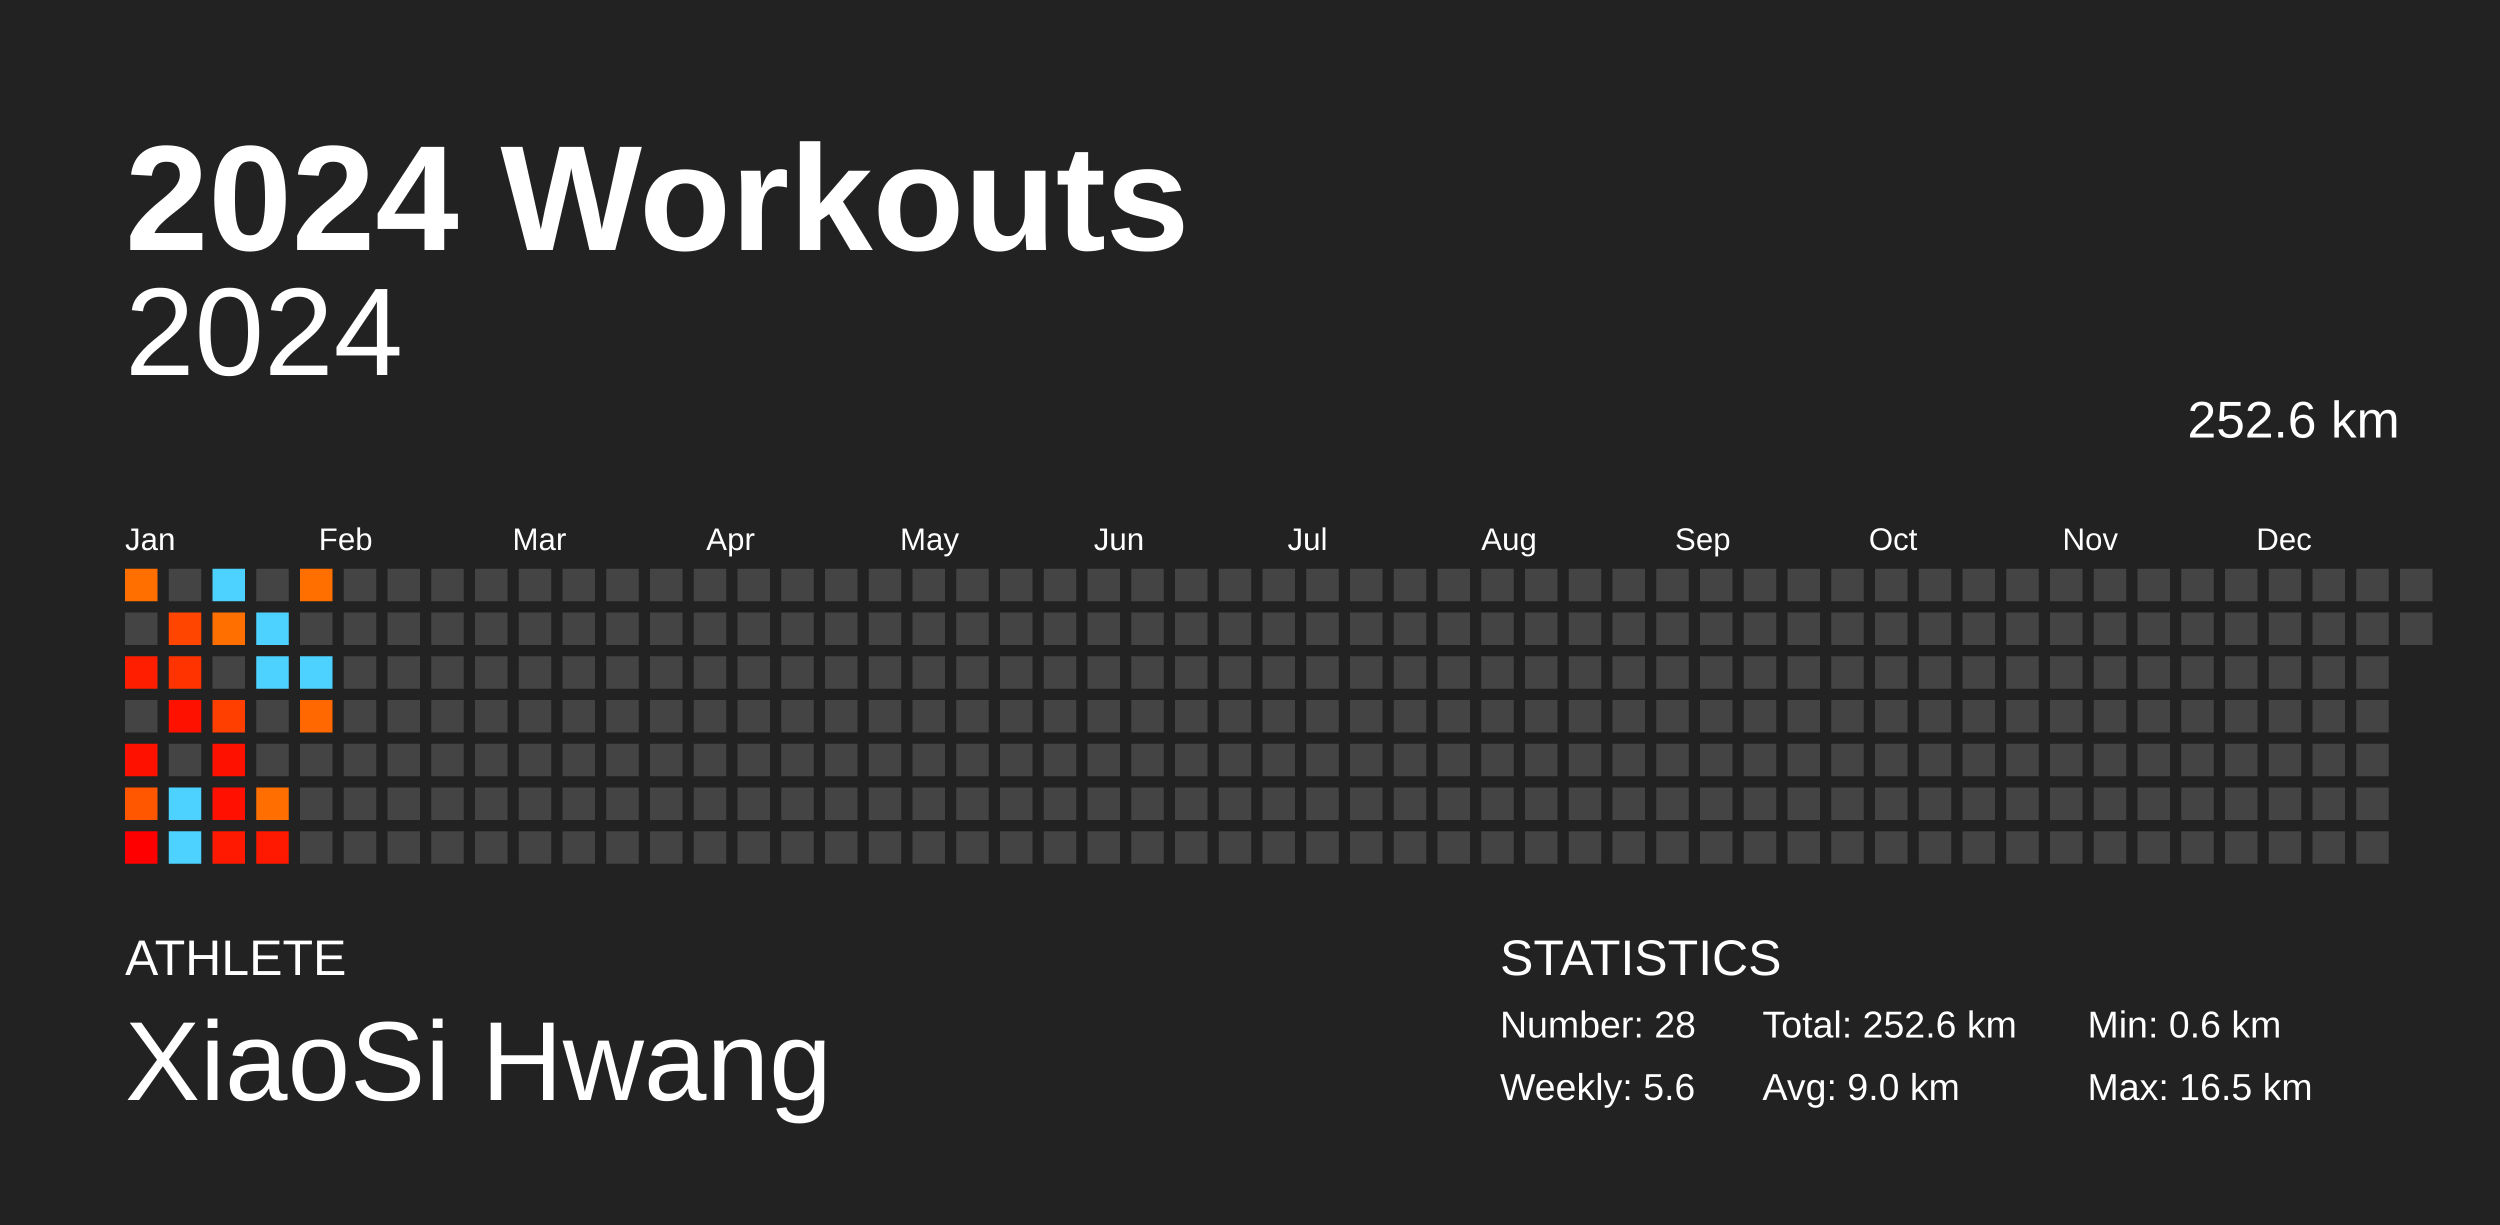
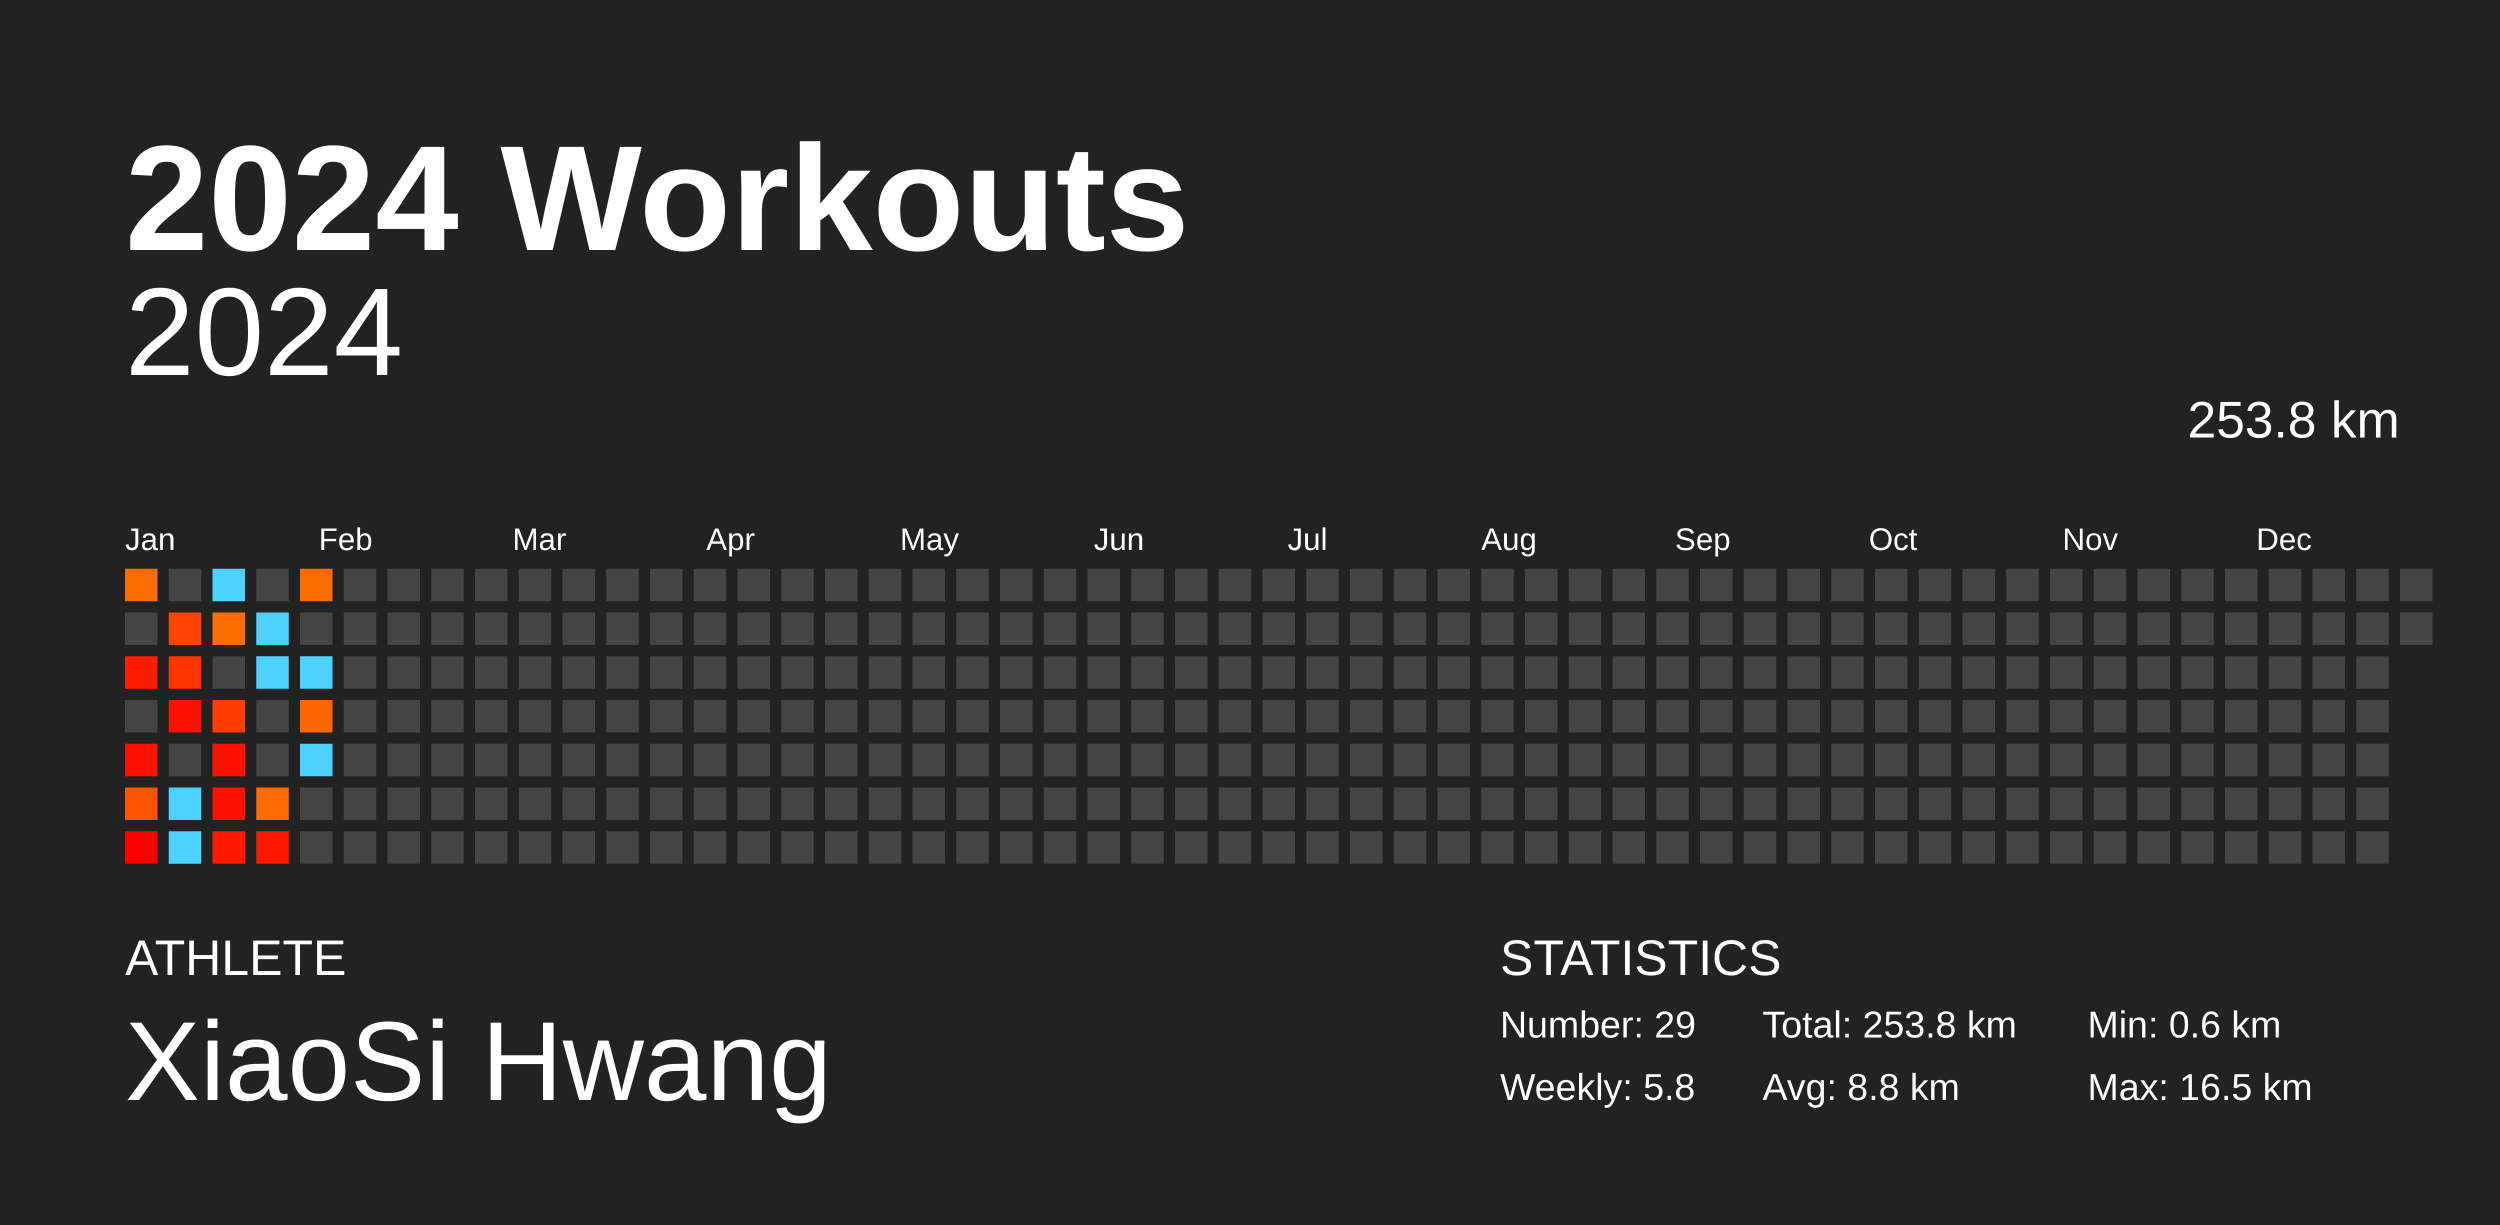
<svg xmlns="http://www.w3.org/2000/svg" baseProfile="full" height="98mm" version="1.1" viewBox="0,0,200,98" width="200mm">
  <defs />
  <rect fill="#222222" height="98" width="200" x="0" y="0" />
  <text fill="#FFFFFF" style="font-size:12px; font-family:Arial; font-weight:bold;" x="10" y="20">2024 Workouts</text>
  <text fill="#FFFFFF" style="font-size:4px; font-family:Arial" x="10" y="78">ATHLETE</text>
  <text fill="#FFFFFF" style="font-size:9px; font-family:Arial" x="10" y="88">XiaoSi Hwang</text>
  <text fill="#FFFFFF" style="font-size:4px; font-family:Arial" x="120" y="78">STATISTICS</text>
-   <text fill="#FFFFFF" style="font-size:3px; font-family:Arial" x="120" y="83">Number: 28</text>
-   <text fill="#FFFFFF" style="font-size:3px; font-family:Arial" x="120" y="88">Weekly: 5.6</text>
-   <text fill="#FFFFFF" style="font-size:3px; font-family:Arial" x="141" y="83">Total: 252.6 km</text>
-   <text fill="#FFFFFF" style="font-size:3px; font-family:Arial" x="141" y="88">Avg: 9.0 km</text>
+   <text fill="#FFFFFF" style="font-size:3px; font-family:Arial" x="120" y="83">Number: 29</text>
+   <text fill="#FFFFFF" style="font-size:3px; font-family:Arial" x="120" y="88">Weekly: 5.8</text>
+   <text fill="#FFFFFF" style="font-size:3px; font-family:Arial" x="141" y="83">Total: 253.8 km</text>
+   <text fill="#FFFFFF" style="font-size:3px; font-family:Arial" x="141" y="88">Avg: 8.8 km</text>
  <text fill="#FFFFFF" style="font-size:3px; font-family:Arial" x="167" y="83">Min: 0.6 km</text>
  <text fill="#FFFFFF" style="font-size:3px; font-family:Arial" x="167" y="88">Max: 16.5 km</text>
  <text alignment-baseline="hanging" fill="#FFFFFF" style="font-size:10.0px; font-family:Arial;" x="10" y="30">2024</text>
-   <text alignment-baseline="hanging" fill="#FFFFFF" style="font-size:4.125px; font-family:Arial;" x="175" y="35">252.6 km</text>
+   <text alignment-baseline="hanging" fill="#FFFFFF" style="font-size:4.125px; font-family:Arial;" x="175" y="35">253.8 km</text>
  <text fill="#FFFFFF" style="font-size:2.5px; font-family:Arial" x="10.0" y="44">Jan</text>
  <text fill="#FFFFFF" style="font-size:2.5px; font-family:Arial" x="25.5" y="44">Feb</text>
  <text fill="#FFFFFF" style="font-size:2.5px; font-family:Arial" x="41.0" y="44">Mar</text>
  <text fill="#FFFFFF" style="font-size:2.5px; font-family:Arial" x="56.5" y="44">Apr</text>
  <text fill="#FFFFFF" style="font-size:2.5px; font-family:Arial" x="72.0" y="44">May</text>
  <text fill="#FFFFFF" style="font-size:2.5px; font-family:Arial" x="87.5" y="44">Jun</text>
  <text fill="#FFFFFF" style="font-size:2.5px; font-family:Arial" x="103.0" y="44">Jul</text>
  <text fill="#FFFFFF" style="font-size:2.5px; font-family:Arial" x="118.5" y="44">Aug</text>
  <text fill="#FFFFFF" style="font-size:2.5px; font-family:Arial" x="134.0" y="44">Sep</text>
  <text fill="#FFFFFF" style="font-size:2.5px; font-family:Arial" x="149.5" y="44">Oct</text>
  <text fill="#FFFFFF" style="font-size:2.5px; font-family:Arial" x="165.0" y="44">Nov</text>
  <text fill="#FFFFFF" style="font-size:2.5px; font-family:Arial" x="180.5" y="44">Dec</text>
-   <rect fill="#ff6f00" height="2.6" width="2.6" x="10.0" y="45.5" />
+   <rect fill="#ff6c00" height="2.6" width="2.6" x="10.0" y="45.5" />
  <rect fill="#444444" height="2.6" width="2.6" x="10.0" y="49.0" />
-   <rect fill="#ff1e00" height="2.6" width="2.6" x="10.0" y="52.5" />
+   <rect fill="#ff1d00" height="2.6" width="2.6" x="10.0" y="52.5" />
  <rect fill="#444444" height="2.6" width="2.6" x="10.0" y="56.0" />
  <rect fill="#ff1100" height="2.6" width="2.6" x="10.0" y="59.5" />
-   <rect fill="#ff5600" height="2.6" width="2.6" x="10.0" y="63.0" />
+   <rect fill="#ff5300" height="2.6" width="2.6" x="10.0" y="63.0" />
  <rect fill="#ff0000" height="2.6" width="2.6" x="10.0" y="66.5" />
  <rect fill="#444444" height="2.6" width="2.6" x="13.5" y="45.5" />
-   <rect fill="#ff4500" height="2.6" width="2.6" x="13.5" y="49.0" />
-   <rect fill="#ff3300" height="2.6" width="2.6" x="13.5" y="52.5" />
+   <rect fill="#ff4300" height="2.6" width="2.6" x="13.5" y="49.0" />
+   <rect fill="#ff3200" height="2.6" width="2.6" x="13.5" y="52.5" />
  <rect fill="#ff1100" height="2.6" width="2.6" x="13.5" y="56.0" />
  <rect fill="#444444" height="2.6" width="2.6" x="13.5" y="59.5" />
  <rect fill="#4dd2ff" height="2.6" width="2.6" x="13.5" y="63.0" />
  <rect fill="#4dd2ff" height="2.6" width="2.6" x="13.5" y="66.5" />
  <rect fill="#4dd2ff" height="2.6" width="2.6" x="17.0" y="45.5" />
-   <rect fill="#ff6f00" height="2.6" width="2.6" x="17.0" y="49.0" />
+   <rect fill="#ff6c00" height="2.6" width="2.6" x="17.0" y="49.0" />
  <rect fill="#444444" height="2.6" width="2.6" x="17.0" y="52.5" />
-   <rect fill="#ff3f00" height="2.6" width="2.6" x="17.0" y="56.0" />
+   <rect fill="#ff3d00" height="2.6" width="2.6" x="17.0" y="56.0" />
  <rect fill="#ff1100" height="2.6" width="2.6" x="17.0" y="59.5" />
  <rect fill="#ff1000" height="2.6" width="2.6" x="17.0" y="63.0" />
-   <rect fill="#ff1900" height="2.6" width="2.6" x="17.0" y="66.5" />
+   <rect fill="#ff1800" height="2.6" width="2.6" x="17.0" y="66.5" />
  <rect fill="#444444" height="2.6" width="2.6" x="20.5" y="45.5" />
  <rect fill="#4dd2ff" height="2.6" width="2.6" x="20.5" y="49.0" />
  <rect fill="#4dd2ff" height="2.6" width="2.6" x="20.5" y="52.5" />
  <rect fill="#444444" height="2.6" width="2.6" x="20.5" y="56.0" />
  <rect fill="#444444" height="2.6" width="2.6" x="20.5" y="59.5" />
-   <rect fill="#ff6e00" height="2.6" width="2.6" x="20.5" y="63.0" />
-   <rect fill="#ff1900" height="2.6" width="2.6" x="20.5" y="66.5" />
-   <rect fill="#ff6f00" height="2.6" width="2.6" x="24.0" y="45.5" />
+   <rect fill="#ff6b00" height="2.6" width="2.6" x="20.5" y="63.0" />
+   <rect fill="#ff1800" height="2.6" width="2.6" x="20.5" y="66.5" />
+   <rect fill="#ff6c00" height="2.6" width="2.6" x="24.0" y="45.5" />
  <rect fill="#444444" height="2.6" width="2.6" x="24.0" y="49.0" />
  <rect fill="#4dd2ff" height="2.6" width="2.6" x="24.0" y="52.5" />
-   <rect fill="#ff6800" height="2.6" width="2.6" x="24.0" y="56.0" />
-   <rect fill="#444444" height="2.6" width="2.6" x="24.0" y="59.5" />
+   <rect fill="#ff6500" height="2.6" width="2.6" x="24.0" y="56.0" />
+   <rect fill="#4dd2ff" height="2.6" width="2.6" x="24.0" y="59.5" />
  <rect fill="#444444" height="2.6" width="2.6" x="24.0" y="63.0" />
  <rect fill="#444444" height="2.6" width="2.6" x="24.0" y="66.5" />
  <rect fill="#444444" height="2.6" width="2.6" x="27.5" y="45.5" />
  <rect fill="#444444" height="2.6" width="2.6" x="27.5" y="49.0" />
  <rect fill="#444444" height="2.6" width="2.6" x="27.5" y="52.5" />
  <rect fill="#444444" height="2.6" width="2.6" x="27.5" y="56.0" />
  <rect fill="#444444" height="2.6" width="2.6" x="27.5" y="59.5" />
  <rect fill="#444444" height="2.6" width="2.6" x="27.5" y="63.0" />
  <rect fill="#444444" height="2.6" width="2.6" x="27.5" y="66.5" />
  <rect fill="#444444" height="2.6" width="2.6" x="31.0" y="45.5" />
  <rect fill="#444444" height="2.6" width="2.6" x="31.0" y="49.0" />
  <rect fill="#444444" height="2.6" width="2.6" x="31.0" y="52.5" />
  <rect fill="#444444" height="2.6" width="2.6" x="31.0" y="56.0" />
  <rect fill="#444444" height="2.6" width="2.6" x="31.0" y="59.5" />
  <rect fill="#444444" height="2.6" width="2.6" x="31.0" y="63.0" />
  <rect fill="#444444" height="2.6" width="2.6" x="31.0" y="66.5" />
  <rect fill="#444444" height="2.6" width="2.6" x="34.5" y="45.5" />
  <rect fill="#444444" height="2.6" width="2.6" x="34.5" y="49.0" />
  <rect fill="#444444" height="2.6" width="2.6" x="34.5" y="52.5" />
  <rect fill="#444444" height="2.6" width="2.6" x="34.5" y="56.0" />
  <rect fill="#444444" height="2.6" width="2.6" x="34.5" y="59.5" />
  <rect fill="#444444" height="2.6" width="2.6" x="34.5" y="63.0" />
  <rect fill="#444444" height="2.6" width="2.6" x="34.5" y="66.5" />
  <rect fill="#444444" height="2.6" width="2.6" x="38.0" y="45.5" />
  <rect fill="#444444" height="2.6" width="2.6" x="38.0" y="49.0" />
  <rect fill="#444444" height="2.6" width="2.6" x="38.0" y="52.5" />
  <rect fill="#444444" height="2.6" width="2.6" x="38.0" y="56.0" />
  <rect fill="#444444" height="2.6" width="2.6" x="38.0" y="59.5" />
  <rect fill="#444444" height="2.6" width="2.6" x="38.0" y="63.0" />
  <rect fill="#444444" height="2.6" width="2.6" x="38.0" y="66.5" />
  <rect fill="#444444" height="2.6" width="2.6" x="41.5" y="45.5" />
  <rect fill="#444444" height="2.6" width="2.6" x="41.5" y="49.0" />
  <rect fill="#444444" height="2.6" width="2.6" x="41.5" y="52.5" />
  <rect fill="#444444" height="2.6" width="2.6" x="41.5" y="56.0" />
  <rect fill="#444444" height="2.6" width="2.6" x="41.5" y="59.5" />
  <rect fill="#444444" height="2.6" width="2.6" x="41.5" y="63.0" />
  <rect fill="#444444" height="2.6" width="2.6" x="41.5" y="66.5" />
  <rect fill="#444444" height="2.6" width="2.6" x="45.0" y="45.5" />
  <rect fill="#444444" height="2.6" width="2.6" x="45.0" y="49.0" />
  <rect fill="#444444" height="2.6" width="2.6" x="45.0" y="52.5" />
  <rect fill="#444444" height="2.6" width="2.6" x="45.0" y="56.0" />
  <rect fill="#444444" height="2.6" width="2.6" x="45.0" y="59.5" />
  <rect fill="#444444" height="2.6" width="2.6" x="45.0" y="63.0" />
  <rect fill="#444444" height="2.6" width="2.6" x="45.0" y="66.5" />
  <rect fill="#444444" height="2.6" width="2.6" x="48.5" y="45.5" />
  <rect fill="#444444" height="2.6" width="2.6" x="48.5" y="49.0" />
  <rect fill="#444444" height="2.6" width="2.6" x="48.5" y="52.5" />
  <rect fill="#444444" height="2.6" width="2.6" x="48.5" y="56.0" />
  <rect fill="#444444" height="2.6" width="2.6" x="48.5" y="59.5" />
  <rect fill="#444444" height="2.6" width="2.6" x="48.5" y="63.0" />
  <rect fill="#444444" height="2.6" width="2.6" x="48.5" y="66.5" />
  <rect fill="#444444" height="2.6" width="2.6" x="52.0" y="45.5" />
  <rect fill="#444444" height="2.6" width="2.6" x="52.0" y="49.0" />
  <rect fill="#444444" height="2.6" width="2.6" x="52.0" y="52.5" />
  <rect fill="#444444" height="2.6" width="2.6" x="52.0" y="56.0" />
  <rect fill="#444444" height="2.6" width="2.6" x="52.0" y="59.5" />
  <rect fill="#444444" height="2.6" width="2.6" x="52.0" y="63.0" />
  <rect fill="#444444" height="2.6" width="2.6" x="52.0" y="66.5" />
  <rect fill="#444444" height="2.6" width="2.6" x="55.5" y="45.5" />
  <rect fill="#444444" height="2.6" width="2.6" x="55.5" y="49.0" />
  <rect fill="#444444" height="2.6" width="2.6" x="55.5" y="52.5" />
  <rect fill="#444444" height="2.6" width="2.6" x="55.5" y="56.0" />
  <rect fill="#444444" height="2.6" width="2.6" x="55.5" y="59.5" />
  <rect fill="#444444" height="2.6" width="2.6" x="55.5" y="63.0" />
  <rect fill="#444444" height="2.6" width="2.6" x="55.5" y="66.5" />
  <rect fill="#444444" height="2.6" width="2.6" x="59.0" y="45.5" />
  <rect fill="#444444" height="2.6" width="2.6" x="59.0" y="49.0" />
  <rect fill="#444444" height="2.6" width="2.6" x="59.0" y="52.5" />
  <rect fill="#444444" height="2.6" width="2.6" x="59.0" y="56.0" />
  <rect fill="#444444" height="2.6" width="2.6" x="59.0" y="59.5" />
  <rect fill="#444444" height="2.6" width="2.6" x="59.0" y="63.0" />
  <rect fill="#444444" height="2.6" width="2.6" x="59.0" y="66.5" />
  <rect fill="#444444" height="2.6" width="2.6" x="62.5" y="45.5" />
  <rect fill="#444444" height="2.6" width="2.6" x="62.5" y="49.0" />
  <rect fill="#444444" height="2.6" width="2.6" x="62.5" y="52.5" />
  <rect fill="#444444" height="2.6" width="2.6" x="62.5" y="56.0" />
  <rect fill="#444444" height="2.6" width="2.6" x="62.5" y="59.5" />
  <rect fill="#444444" height="2.6" width="2.6" x="62.5" y="63.0" />
  <rect fill="#444444" height="2.6" width="2.6" x="62.5" y="66.5" />
  <rect fill="#444444" height="2.6" width="2.6" x="66.0" y="45.5" />
  <rect fill="#444444" height="2.6" width="2.6" x="66.0" y="49.0" />
  <rect fill="#444444" height="2.6" width="2.6" x="66.0" y="52.5" />
  <rect fill="#444444" height="2.6" width="2.6" x="66.0" y="56.0" />
  <rect fill="#444444" height="2.6" width="2.6" x="66.0" y="59.5" />
  <rect fill="#444444" height="2.6" width="2.6" x="66.0" y="63.0" />
  <rect fill="#444444" height="2.6" width="2.6" x="66.0" y="66.5" />
  <rect fill="#444444" height="2.6" width="2.6" x="69.5" y="45.5" />
  <rect fill="#444444" height="2.6" width="2.6" x="69.5" y="49.0" />
  <rect fill="#444444" height="2.6" width="2.6" x="69.5" y="52.5" />
  <rect fill="#444444" height="2.6" width="2.6" x="69.5" y="56.0" />
  <rect fill="#444444" height="2.6" width="2.6" x="69.5" y="59.5" />
  <rect fill="#444444" height="2.6" width="2.6" x="69.5" y="63.0" />
  <rect fill="#444444" height="2.6" width="2.6" x="69.5" y="66.5" />
  <rect fill="#444444" height="2.6" width="2.6" x="73.0" y="45.5" />
  <rect fill="#444444" height="2.6" width="2.6" x="73.0" y="49.0" />
  <rect fill="#444444" height="2.6" width="2.6" x="73.0" y="52.5" />
  <rect fill="#444444" height="2.6" width="2.6" x="73.0" y="56.0" />
  <rect fill="#444444" height="2.6" width="2.6" x="73.0" y="59.5" />
  <rect fill="#444444" height="2.6" width="2.6" x="73.0" y="63.0" />
  <rect fill="#444444" height="2.6" width="2.6" x="73.0" y="66.5" />
  <rect fill="#444444" height="2.6" width="2.6" x="76.5" y="45.5" />
  <rect fill="#444444" height="2.6" width="2.6" x="76.5" y="49.0" />
  <rect fill="#444444" height="2.6" width="2.6" x="76.5" y="52.5" />
  <rect fill="#444444" height="2.6" width="2.6" x="76.5" y="56.0" />
  <rect fill="#444444" height="2.6" width="2.6" x="76.5" y="59.5" />
  <rect fill="#444444" height="2.6" width="2.6" x="76.5" y="63.0" />
  <rect fill="#444444" height="2.6" width="2.6" x="76.5" y="66.5" />
  <rect fill="#444444" height="2.6" width="2.6" x="80.0" y="45.5" />
  <rect fill="#444444" height="2.6" width="2.6" x="80.0" y="49.0" />
  <rect fill="#444444" height="2.6" width="2.6" x="80.0" y="52.5" />
  <rect fill="#444444" height="2.6" width="2.6" x="80.0" y="56.0" />
  <rect fill="#444444" height="2.6" width="2.6" x="80.0" y="59.5" />
  <rect fill="#444444" height="2.6" width="2.6" x="80.0" y="63.0" />
  <rect fill="#444444" height="2.6" width="2.6" x="80.0" y="66.5" />
  <rect fill="#444444" height="2.6" width="2.6" x="83.5" y="45.5" />
  <rect fill="#444444" height="2.6" width="2.6" x="83.5" y="49.0" />
  <rect fill="#444444" height="2.6" width="2.6" x="83.5" y="52.5" />
  <rect fill="#444444" height="2.6" width="2.6" x="83.5" y="56.0" />
  <rect fill="#444444" height="2.6" width="2.6" x="83.5" y="59.5" />
  <rect fill="#444444" height="2.6" width="2.6" x="83.5" y="63.0" />
  <rect fill="#444444" height="2.6" width="2.6" x="83.5" y="66.5" />
  <rect fill="#444444" height="2.6" width="2.6" x="87.0" y="45.5" />
  <rect fill="#444444" height="2.6" width="2.6" x="87.0" y="49.0" />
  <rect fill="#444444" height="2.6" width="2.6" x="87.0" y="52.5" />
  <rect fill="#444444" height="2.6" width="2.6" x="87.0" y="56.0" />
  <rect fill="#444444" height="2.6" width="2.6" x="87.0" y="59.5" />
  <rect fill="#444444" height="2.6" width="2.6" x="87.0" y="63.0" />
  <rect fill="#444444" height="2.6" width="2.6" x="87.0" y="66.5" />
  <rect fill="#444444" height="2.6" width="2.6" x="90.5" y="45.5" />
  <rect fill="#444444" height="2.6" width="2.6" x="90.5" y="49.0" />
  <rect fill="#444444" height="2.6" width="2.6" x="90.5" y="52.5" />
  <rect fill="#444444" height="2.6" width="2.6" x="90.5" y="56.0" />
  <rect fill="#444444" height="2.6" width="2.6" x="90.5" y="59.5" />
  <rect fill="#444444" height="2.6" width="2.6" x="90.5" y="63.0" />
  <rect fill="#444444" height="2.6" width="2.6" x="90.5" y="66.5" />
  <rect fill="#444444" height="2.6" width="2.6" x="94.0" y="45.5" />
  <rect fill="#444444" height="2.6" width="2.6" x="94.0" y="49.0" />
  <rect fill="#444444" height="2.6" width="2.6" x="94.0" y="52.5" />
  <rect fill="#444444" height="2.6" width="2.6" x="94.0" y="56.0" />
  <rect fill="#444444" height="2.6" width="2.6" x="94.0" y="59.5" />
  <rect fill="#444444" height="2.6" width="2.6" x="94.0" y="63.0" />
  <rect fill="#444444" height="2.6" width="2.6" x="94.0" y="66.5" />
  <rect fill="#444444" height="2.6" width="2.6" x="97.5" y="45.5" />
  <rect fill="#444444" height="2.6" width="2.6" x="97.5" y="49.0" />
  <rect fill="#444444" height="2.6" width="2.6" x="97.5" y="52.5" />
  <rect fill="#444444" height="2.6" width="2.6" x="97.5" y="56.0" />
  <rect fill="#444444" height="2.6" width="2.6" x="97.5" y="59.5" />
  <rect fill="#444444" height="2.6" width="2.6" x="97.5" y="63.0" />
  <rect fill="#444444" height="2.6" width="2.6" x="97.5" y="66.5" />
  <rect fill="#444444" height="2.6" width="2.6" x="101.0" y="45.5" />
  <rect fill="#444444" height="2.6" width="2.6" x="101.0" y="49.0" />
  <rect fill="#444444" height="2.6" width="2.6" x="101.0" y="52.5" />
  <rect fill="#444444" height="2.6" width="2.6" x="101.0" y="56.0" />
  <rect fill="#444444" height="2.6" width="2.6" x="101.0" y="59.5" />
  <rect fill="#444444" height="2.6" width="2.6" x="101.0" y="63.0" />
  <rect fill="#444444" height="2.6" width="2.6" x="101.0" y="66.5" />
  <rect fill="#444444" height="2.6" width="2.6" x="104.5" y="45.5" />
  <rect fill="#444444" height="2.6" width="2.6" x="104.5" y="49.0" />
  <rect fill="#444444" height="2.6" width="2.6" x="104.5" y="52.5" />
  <rect fill="#444444" height="2.6" width="2.6" x="104.5" y="56.0" />
  <rect fill="#444444" height="2.6" width="2.6" x="104.5" y="59.5" />
  <rect fill="#444444" height="2.6" width="2.6" x="104.5" y="63.0" />
  <rect fill="#444444" height="2.6" width="2.6" x="104.5" y="66.5" />
  <rect fill="#444444" height="2.6" width="2.6" x="108.0" y="45.5" />
  <rect fill="#444444" height="2.6" width="2.6" x="108.0" y="49.0" />
  <rect fill="#444444" height="2.6" width="2.6" x="108.0" y="52.5" />
  <rect fill="#444444" height="2.6" width="2.6" x="108.0" y="56.0" />
  <rect fill="#444444" height="2.6" width="2.6" x="108.0" y="59.5" />
  <rect fill="#444444" height="2.6" width="2.6" x="108.0" y="63.0" />
  <rect fill="#444444" height="2.6" width="2.6" x="108.0" y="66.5" />
  <rect fill="#444444" height="2.6" width="2.6" x="111.5" y="45.5" />
  <rect fill="#444444" height="2.6" width="2.6" x="111.5" y="49.0" />
  <rect fill="#444444" height="2.6" width="2.6" x="111.5" y="52.5" />
  <rect fill="#444444" height="2.6" width="2.6" x="111.5" y="56.0" />
  <rect fill="#444444" height="2.6" width="2.6" x="111.5" y="59.5" />
  <rect fill="#444444" height="2.6" width="2.6" x="111.5" y="63.0" />
  <rect fill="#444444" height="2.6" width="2.6" x="111.5" y="66.5" />
  <rect fill="#444444" height="2.6" width="2.6" x="115.0" y="45.5" />
  <rect fill="#444444" height="2.6" width="2.6" x="115.0" y="49.0" />
  <rect fill="#444444" height="2.6" width="2.6" x="115.0" y="52.5" />
  <rect fill="#444444" height="2.6" width="2.6" x="115.0" y="56.0" />
  <rect fill="#444444" height="2.6" width="2.6" x="115.0" y="59.5" />
  <rect fill="#444444" height="2.6" width="2.6" x="115.0" y="63.0" />
  <rect fill="#444444" height="2.6" width="2.6" x="115.0" y="66.5" />
  <rect fill="#444444" height="2.6" width="2.6" x="118.5" y="45.5" />
  <rect fill="#444444" height="2.6" width="2.6" x="118.5" y="49.0" />
  <rect fill="#444444" height="2.6" width="2.6" x="118.5" y="52.5" />
  <rect fill="#444444" height="2.6" width="2.6" x="118.5" y="56.0" />
  <rect fill="#444444" height="2.6" width="2.6" x="118.5" y="59.5" />
  <rect fill="#444444" height="2.6" width="2.6" x="118.5" y="63.0" />
  <rect fill="#444444" height="2.6" width="2.6" x="118.5" y="66.5" />
  <rect fill="#444444" height="2.6" width="2.6" x="122.0" y="45.5" />
  <rect fill="#444444" height="2.6" width="2.6" x="122.0" y="49.0" />
  <rect fill="#444444" height="2.6" width="2.6" x="122.0" y="52.5" />
  <rect fill="#444444" height="2.6" width="2.6" x="122.0" y="56.0" />
  <rect fill="#444444" height="2.6" width="2.6" x="122.0" y="59.5" />
  <rect fill="#444444" height="2.6" width="2.6" x="122.0" y="63.0" />
  <rect fill="#444444" height="2.6" width="2.6" x="122.0" y="66.5" />
  <rect fill="#444444" height="2.6" width="2.6" x="125.5" y="45.5" />
  <rect fill="#444444" height="2.6" width="2.6" x="125.5" y="49.0" />
  <rect fill="#444444" height="2.6" width="2.6" x="125.5" y="52.5" />
  <rect fill="#444444" height="2.6" width="2.6" x="125.5" y="56.0" />
  <rect fill="#444444" height="2.6" width="2.6" x="125.5" y="59.5" />
  <rect fill="#444444" height="2.6" width="2.6" x="125.5" y="63.0" />
  <rect fill="#444444" height="2.6" width="2.6" x="125.5" y="66.5" />
  <rect fill="#444444" height="2.6" width="2.6" x="129.0" y="45.5" />
  <rect fill="#444444" height="2.6" width="2.6" x="129.0" y="49.0" />
  <rect fill="#444444" height="2.6" width="2.6" x="129.0" y="52.5" />
  <rect fill="#444444" height="2.6" width="2.6" x="129.0" y="56.0" />
  <rect fill="#444444" height="2.6" width="2.6" x="129.0" y="59.5" />
  <rect fill="#444444" height="2.6" width="2.6" x="129.0" y="63.0" />
  <rect fill="#444444" height="2.6" width="2.6" x="129.0" y="66.5" />
  <rect fill="#444444" height="2.6" width="2.6" x="132.5" y="45.5" />
  <rect fill="#444444" height="2.6" width="2.6" x="132.5" y="49.0" />
  <rect fill="#444444" height="2.6" width="2.6" x="132.5" y="52.5" />
  <rect fill="#444444" height="2.6" width="2.6" x="132.5" y="56.0" />
  <rect fill="#444444" height="2.6" width="2.6" x="132.5" y="59.5" />
  <rect fill="#444444" height="2.6" width="2.6" x="132.5" y="63.0" />
  <rect fill="#444444" height="2.6" width="2.6" x="132.5" y="66.5" />
  <rect fill="#444444" height="2.6" width="2.6" x="136.0" y="45.5" />
  <rect fill="#444444" height="2.6" width="2.6" x="136.0" y="49.0" />
  <rect fill="#444444" height="2.6" width="2.6" x="136.0" y="52.5" />
  <rect fill="#444444" height="2.6" width="2.6" x="136.0" y="56.0" />
  <rect fill="#444444" height="2.6" width="2.6" x="136.0" y="59.5" />
  <rect fill="#444444" height="2.6" width="2.6" x="136.0" y="63.0" />
  <rect fill="#444444" height="2.6" width="2.6" x="136.0" y="66.5" />
  <rect fill="#444444" height="2.6" width="2.6" x="139.5" y="45.5" />
  <rect fill="#444444" height="2.6" width="2.6" x="139.5" y="49.0" />
  <rect fill="#444444" height="2.6" width="2.6" x="139.5" y="52.5" />
  <rect fill="#444444" height="2.6" width="2.6" x="139.5" y="56.0" />
  <rect fill="#444444" height="2.6" width="2.6" x="139.5" y="59.5" />
  <rect fill="#444444" height="2.6" width="2.6" x="139.5" y="63.0" />
  <rect fill="#444444" height="2.6" width="2.6" x="139.5" y="66.5" />
  <rect fill="#444444" height="2.6" width="2.6" x="143.0" y="45.5" />
  <rect fill="#444444" height="2.6" width="2.6" x="143.0" y="49.0" />
  <rect fill="#444444" height="2.6" width="2.6" x="143.0" y="52.5" />
  <rect fill="#444444" height="2.6" width="2.6" x="143.0" y="56.0" />
  <rect fill="#444444" height="2.6" width="2.6" x="143.0" y="59.5" />
  <rect fill="#444444" height="2.6" width="2.6" x="143.0" y="63.0" />
  <rect fill="#444444" height="2.6" width="2.6" x="143.0" y="66.5" />
  <rect fill="#444444" height="2.6" width="2.6" x="146.5" y="45.5" />
  <rect fill="#444444" height="2.6" width="2.6" x="146.5" y="49.0" />
  <rect fill="#444444" height="2.6" width="2.6" x="146.5" y="52.5" />
  <rect fill="#444444" height="2.6" width="2.6" x="146.5" y="56.0" />
  <rect fill="#444444" height="2.6" width="2.6" x="146.5" y="59.5" />
  <rect fill="#444444" height="2.6" width="2.6" x="146.5" y="63.0" />
  <rect fill="#444444" height="2.6" width="2.6" x="146.5" y="66.5" />
  <rect fill="#444444" height="2.6" width="2.6" x="150.0" y="45.5" />
  <rect fill="#444444" height="2.6" width="2.6" x="150.0" y="49.0" />
  <rect fill="#444444" height="2.6" width="2.6" x="150.0" y="52.5" />
  <rect fill="#444444" height="2.6" width="2.6" x="150.0" y="56.0" />
  <rect fill="#444444" height="2.6" width="2.6" x="150.0" y="59.5" />
  <rect fill="#444444" height="2.6" width="2.6" x="150.0" y="63.0" />
  <rect fill="#444444" height="2.6" width="2.6" x="150.0" y="66.5" />
  <rect fill="#444444" height="2.6" width="2.6" x="153.5" y="45.5" />
  <rect fill="#444444" height="2.6" width="2.6" x="153.5" y="49.0" />
  <rect fill="#444444" height="2.6" width="2.6" x="153.5" y="52.5" />
  <rect fill="#444444" height="2.6" width="2.6" x="153.5" y="56.0" />
  <rect fill="#444444" height="2.6" width="2.6" x="153.5" y="59.5" />
  <rect fill="#444444" height="2.6" width="2.6" x="153.5" y="63.0" />
  <rect fill="#444444" height="2.6" width="2.6" x="153.5" y="66.5" />
  <rect fill="#444444" height="2.6" width="2.6" x="157.0" y="45.5" />
  <rect fill="#444444" height="2.6" width="2.6" x="157.0" y="49.0" />
  <rect fill="#444444" height="2.6" width="2.6" x="157.0" y="52.5" />
  <rect fill="#444444" height="2.6" width="2.6" x="157.0" y="56.0" />
  <rect fill="#444444" height="2.6" width="2.6" x="157.0" y="59.5" />
  <rect fill="#444444" height="2.6" width="2.6" x="157.0" y="63.0" />
  <rect fill="#444444" height="2.6" width="2.6" x="157.0" y="66.5" />
  <rect fill="#444444" height="2.6" width="2.6" x="160.5" y="45.5" />
  <rect fill="#444444" height="2.6" width="2.6" x="160.5" y="49.0" />
  <rect fill="#444444" height="2.6" width="2.6" x="160.5" y="52.5" />
  <rect fill="#444444" height="2.6" width="2.6" x="160.5" y="56.0" />
  <rect fill="#444444" height="2.6" width="2.6" x="160.5" y="59.5" />
  <rect fill="#444444" height="2.6" width="2.6" x="160.5" y="63.0" />
  <rect fill="#444444" height="2.6" width="2.6" x="160.5" y="66.5" />
  <rect fill="#444444" height="2.6" width="2.6" x="164.0" y="45.5" />
  <rect fill="#444444" height="2.6" width="2.6" x="164.0" y="49.0" />
  <rect fill="#444444" height="2.6" width="2.6" x="164.0" y="52.5" />
  <rect fill="#444444" height="2.6" width="2.6" x="164.0" y="56.0" />
  <rect fill="#444444" height="2.6" width="2.6" x="164.0" y="59.5" />
  <rect fill="#444444" height="2.6" width="2.6" x="164.0" y="63.0" />
  <rect fill="#444444" height="2.6" width="2.6" x="164.0" y="66.5" />
  <rect fill="#444444" height="2.6" width="2.6" x="167.5" y="45.5" />
  <rect fill="#444444" height="2.6" width="2.6" x="167.5" y="49.0" />
  <rect fill="#444444" height="2.6" width="2.6" x="167.5" y="52.5" />
  <rect fill="#444444" height="2.6" width="2.6" x="167.5" y="56.0" />
  <rect fill="#444444" height="2.6" width="2.6" x="167.5" y="59.5" />
  <rect fill="#444444" height="2.6" width="2.6" x="167.5" y="63.0" />
  <rect fill="#444444" height="2.6" width="2.6" x="167.5" y="66.5" />
  <rect fill="#444444" height="2.6" width="2.6" x="171.0" y="45.5" />
  <rect fill="#444444" height="2.6" width="2.6" x="171.0" y="49.0" />
  <rect fill="#444444" height="2.6" width="2.6" x="171.0" y="52.5" />
  <rect fill="#444444" height="2.6" width="2.6" x="171.0" y="56.0" />
  <rect fill="#444444" height="2.6" width="2.6" x="171.0" y="59.5" />
  <rect fill="#444444" height="2.6" width="2.6" x="171.0" y="63.0" />
  <rect fill="#444444" height="2.6" width="2.6" x="171.0" y="66.5" />
  <rect fill="#444444" height="2.6" width="2.6" x="174.5" y="45.5" />
  <rect fill="#444444" height="2.6" width="2.6" x="174.5" y="49.0" />
  <rect fill="#444444" height="2.6" width="2.6" x="174.5" y="52.5" />
  <rect fill="#444444" height="2.6" width="2.6" x="174.5" y="56.0" />
  <rect fill="#444444" height="2.6" width="2.6" x="174.5" y="59.5" />
  <rect fill="#444444" height="2.6" width="2.6" x="174.5" y="63.0" />
  <rect fill="#444444" height="2.6" width="2.6" x="174.5" y="66.5" />
  <rect fill="#444444" height="2.6" width="2.6" x="178.0" y="45.5" />
  <rect fill="#444444" height="2.6" width="2.6" x="178.0" y="49.0" />
  <rect fill="#444444" height="2.6" width="2.6" x="178.0" y="52.5" />
  <rect fill="#444444" height="2.6" width="2.6" x="178.0" y="56.0" />
  <rect fill="#444444" height="2.6" width="2.6" x="178.0" y="59.5" />
  <rect fill="#444444" height="2.6" width="2.6" x="178.0" y="63.0" />
  <rect fill="#444444" height="2.6" width="2.6" x="178.0" y="66.5" />
  <rect fill="#444444" height="2.6" width="2.6" x="181.5" y="45.5" />
  <rect fill="#444444" height="2.6" width="2.6" x="181.5" y="49.0" />
  <rect fill="#444444" height="2.6" width="2.6" x="181.5" y="52.5" />
  <rect fill="#444444" height="2.6" width="2.6" x="181.5" y="56.0" />
  <rect fill="#444444" height="2.6" width="2.6" x="181.5" y="59.5" />
  <rect fill="#444444" height="2.6" width="2.6" x="181.5" y="63.0" />
  <rect fill="#444444" height="2.6" width="2.6" x="181.5" y="66.5" />
  <rect fill="#444444" height="2.6" width="2.6" x="185.0" y="45.5" />
  <rect fill="#444444" height="2.6" width="2.6" x="185.0" y="49.0" />
  <rect fill="#444444" height="2.6" width="2.6" x="185.0" y="52.5" />
  <rect fill="#444444" height="2.6" width="2.6" x="185.0" y="56.0" />
  <rect fill="#444444" height="2.6" width="2.6" x="185.0" y="59.5" />
  <rect fill="#444444" height="2.6" width="2.6" x="185.0" y="63.0" />
  <rect fill="#444444" height="2.6" width="2.6" x="185.0" y="66.5" />
  <rect fill="#444444" height="2.6" width="2.6" x="188.5" y="45.5" />
  <rect fill="#444444" height="2.6" width="2.6" x="188.5" y="49.0" />
  <rect fill="#444444" height="2.6" width="2.6" x="188.5" y="52.5" />
  <rect fill="#444444" height="2.6" width="2.6" x="188.5" y="56.0" />
  <rect fill="#444444" height="2.6" width="2.6" x="188.5" y="59.5" />
  <rect fill="#444444" height="2.6" width="2.6" x="188.5" y="63.0" />
  <rect fill="#444444" height="2.6" width="2.6" x="188.5" y="66.5" />
  <rect fill="#444444" height="2.6" width="2.6" x="192.0" y="45.5" />
  <rect fill="#444444" height="2.6" width="2.6" x="192.0" y="49.0" />
</svg>
